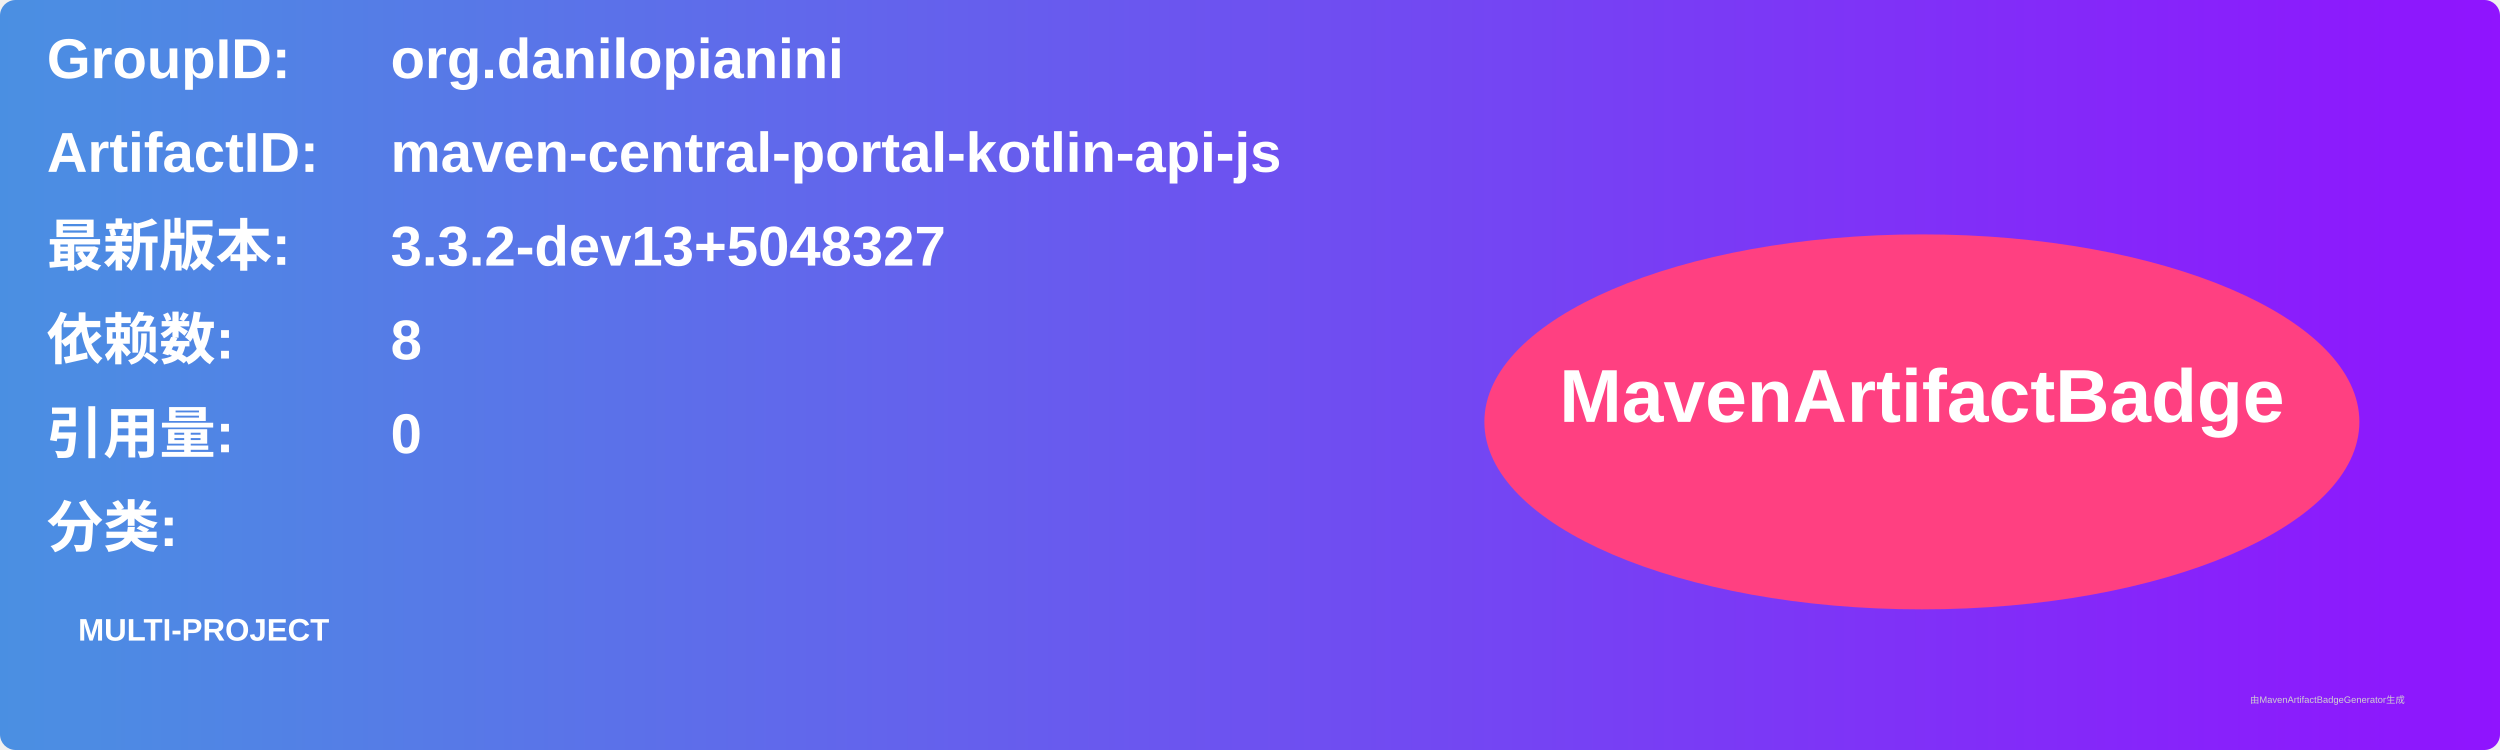
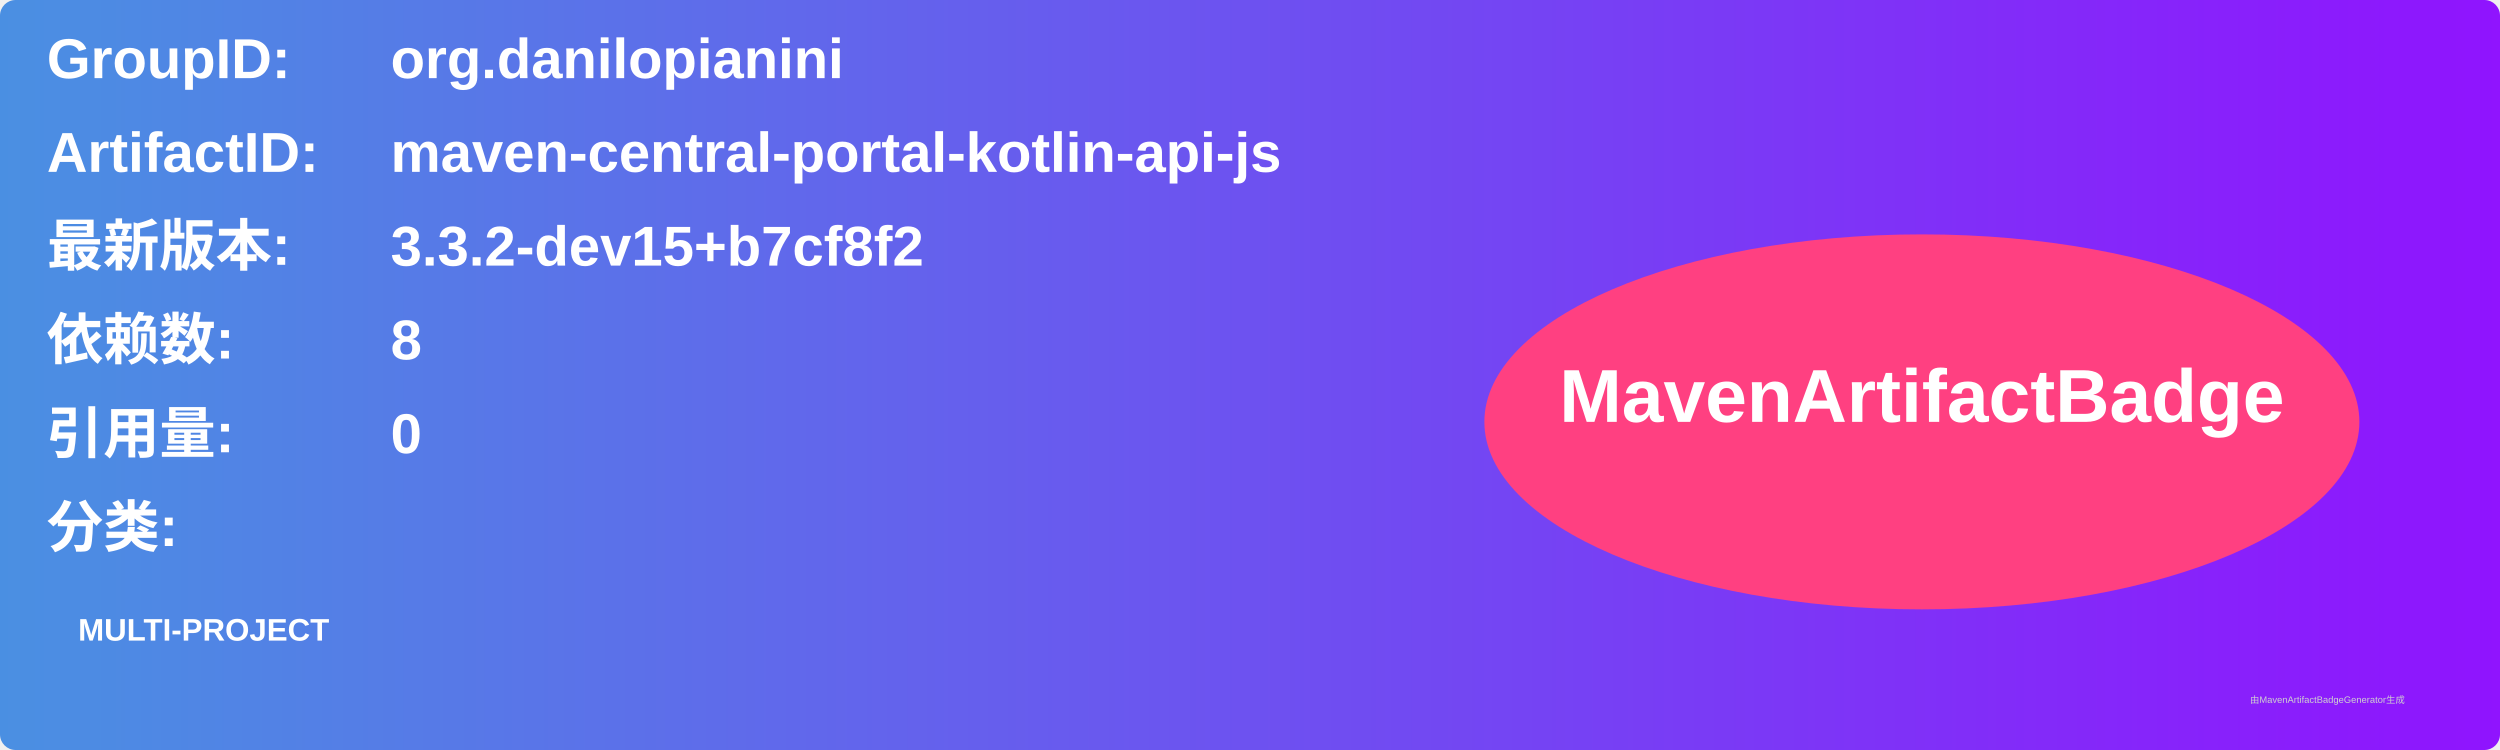
<svg xmlns="http://www.w3.org/2000/svg" width="800" height="240" viewBox="0 0 800 240">
  <linearGradient id="grad" x1="0%" y1="0%" x2="100%" y2="0%">
    <stop offset="0%" stop-color="#4a90e2" />
    <stop offset="100%" stop-color="#9013fe" />
  </linearGradient>
  <rect width="100%" height="100%" rx="5" ry="5" fill="url(#grad)" />
  <g transform="translate(15, 15)">
    <text x="0" y="10" font-family="Arial" font-size="18" fill="white" font-weight="bold" width="260">GroupID:</text>
    <text x="110" y="10" font-family="Arial" font-size="18" fill="white" font-weight="bold" width="460">org.danilopianini</text>
    <text x="0" y="40" font-family="Arial" font-size="18" fill="white" font-weight="bold" width="260">ArtifactID:</text>
    <text x="110" y="40" font-family="Arial" font-size="18" fill="white" font-weight="bold" width="460">maven-central-portal-kotlin-api-js</text>
    <text x="0" y="70" font-family="Arial" font-size="18" fill="white" font-weight="bold">最新版本:</text>
    <text x="110" y="70" font-family="Arial" font-size="18" fill="white" font-weight="bold">
-       <tspan font-weight="bold">3.3.2-dev13+5048327</tspan>
+       <tspan font-weight="bold">3.3.2-dev15+b7cf8f2</tspan>
    </text>
    <text x="0" y="100" font-family="Arial" font-size="18" fill="white" font-weight="bold">依赖数: </text>
    <text x="110" y="100" font-family="Arial" font-size="18" fill="white">
      <tspan font-weight="bold">8</tspan>
    </text>
    <text x="0" y="130" font-family="Arial" font-size="18" fill="white" font-weight="bold">引用量: </text>
    <text x="110" y="130" font-family="Arial" font-size="18" fill="white">
      <tspan font-weight="bold">0</tspan>
    </text>
    <text x="0" y="160" font-family="Arial" font-size="18" fill="white" font-weight="bold">分类:</text>
    <text x="10" y="190" font-family="Arial" font-size="10" fill="white">
      <tspan font-weight="bold">MULTI-PROJECT</tspan>
    </text>
    <ellipse cx="600" cy="120" rx="140" ry="60" fill="#ff4081" />
    <text x="600" y="120" text-anchor="middle" font-family="Arial" font-size="24" fill="white" font-weight="bold">MavenArtifactBadge</text>
  </g>
  <text x="720" y="225" font-family="Arial" font-size="3" fill="#d0d0d0">由MavenArtifactBadgeGenerator生成</text>
</svg>
